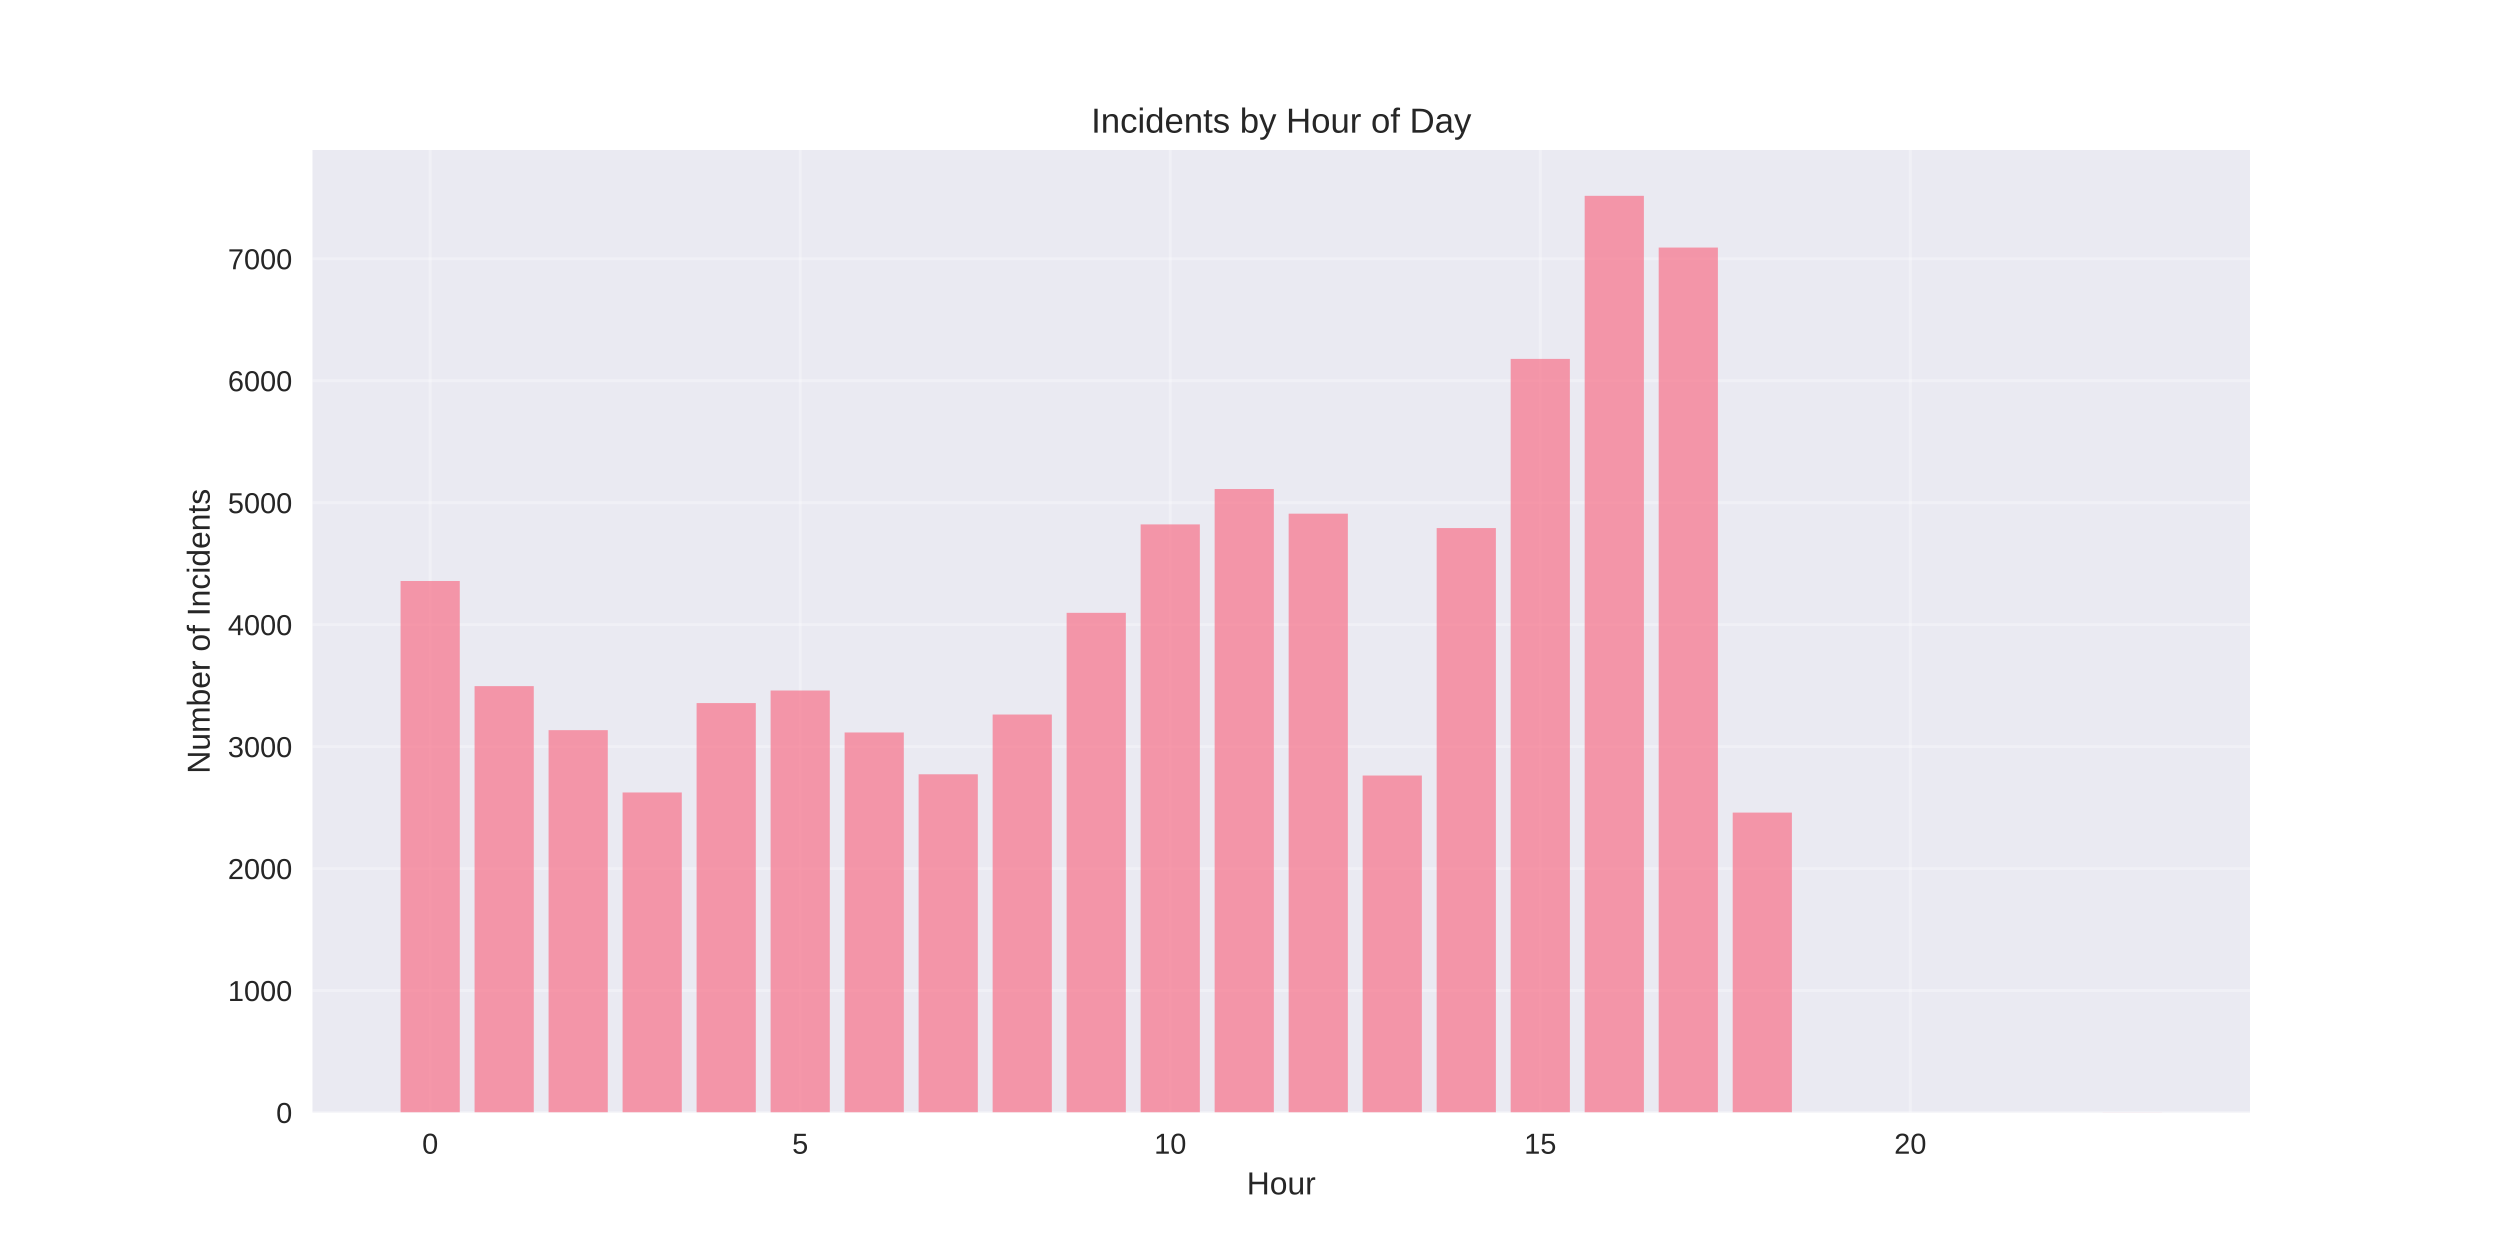
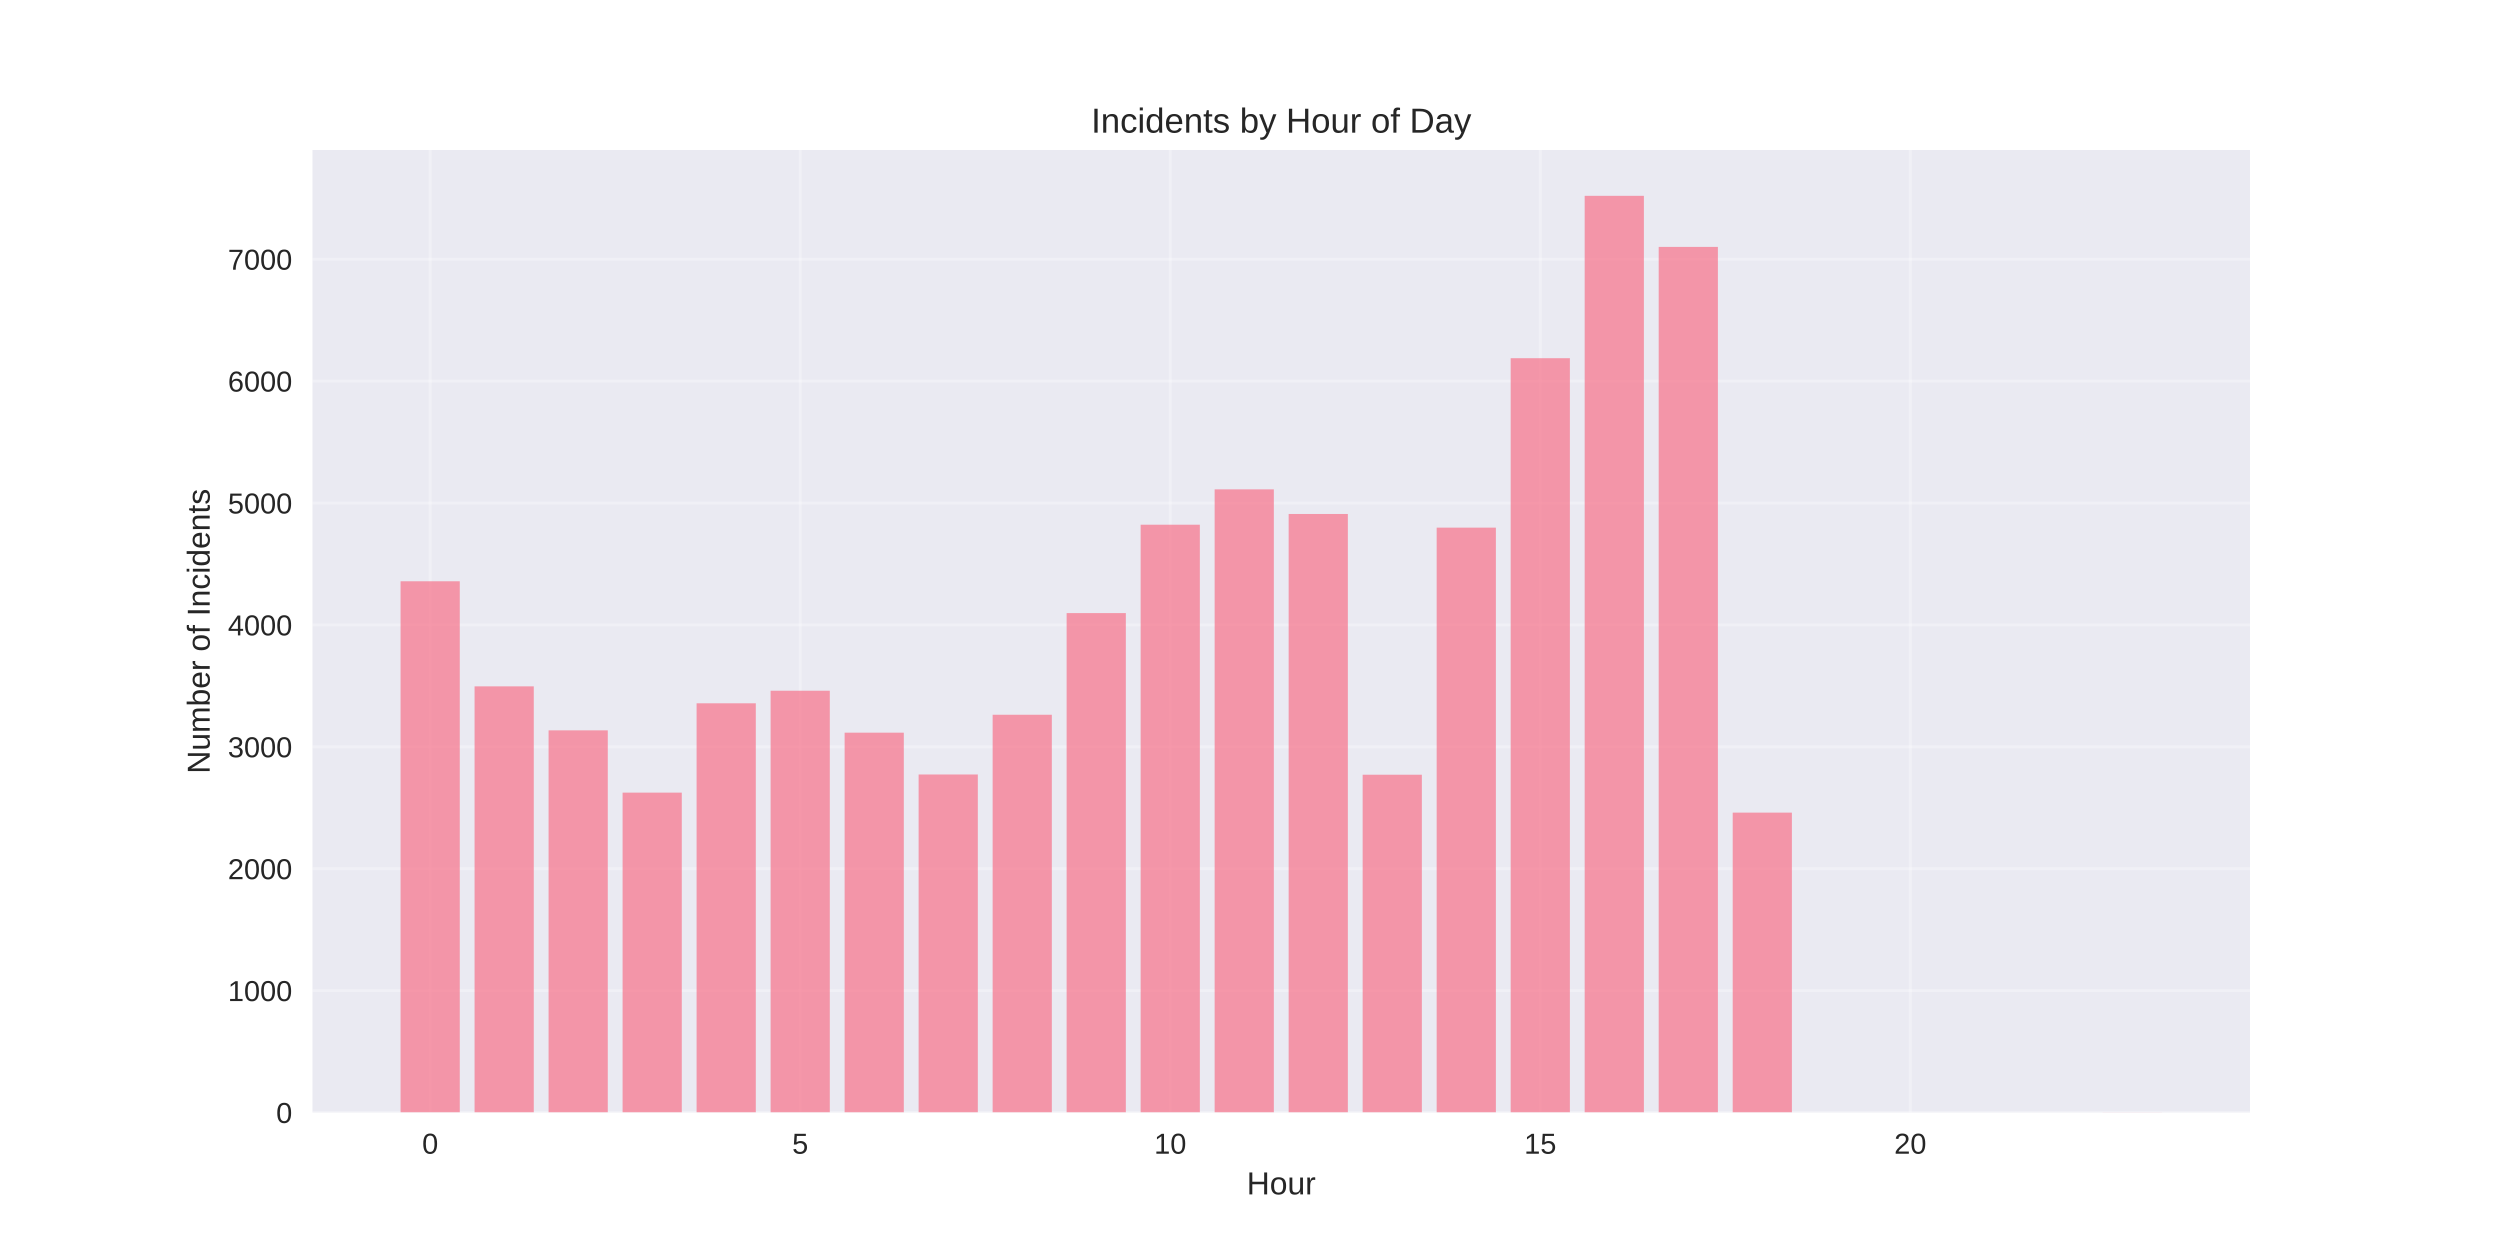
<svg xmlns="http://www.w3.org/2000/svg" width="864pt" height="432pt" viewBox="0 0 864 432" version="1.1">
  <defs>
    <style type="text/css">*{stroke-linejoin: round; stroke-linecap: butt}</style>
  </defs>
  <g id="figure_1">
    <g id="patch_1">
      <path d="M 0 432  L 864 432  L 864 0  L 0 0  z " style="fill: #ffffff" />
    </g>
    <g id="axes_1">
      <g id="patch_2">
        <path d="M 108 384.48  L 777.6 384.48  L 777.6 51.84  L 108 51.84  z " style="fill: #eaeaf2" />
      </g>
      <g id="matplotlib.axis_1">
        <g id="xtick_1">
          <g id="line2d_1">
-             <path d="M 148.667 384.48  L 148.667 51.84  " clip-path="url(#p7d231e9490)" style="fill: none; stroke: #ffffff; stroke-opacity: 0.3; stroke-linecap: round" />
+             <path d="M 148.667 384.48  L 148.667 51.84  " clip-path="url(#p8a860d4ce6)" style="fill: none; stroke: #ffffff; stroke-opacity: 0.3; stroke-linecap: round" />
          </g>
          <g id="line2d_2" />
          <g id="text_1">
            <text style="fill: #262626; font: 10px 'Arial', 'Liberation Sans', 'DejaVu Sans', 'Bitstream Vera Sans', sans-serif; text-anchor: middle" x="148.667" y="398.727" transform="rotate(-0 148.6671 398.7269)">0</text>
          </g>
        </g>
        <g id="xtick_2">
          <g id="line2d_3">
-             <path d="M 276.551 384.48  L 276.551 51.84  " clip-path="url(#p7d231e9490)" style="fill: none; stroke: #ffffff; stroke-opacity: 0.3; stroke-linecap: round" />
+             <path d="M 276.551 384.48  L 276.551 51.84  " clip-path="url(#p8a860d4ce6)" style="fill: none; stroke: #ffffff; stroke-opacity: 0.3; stroke-linecap: round" />
          </g>
          <g id="line2d_4" />
          <g id="text_2">
            <text style="fill: #262626; font: 10px 'Arial', 'Liberation Sans', 'DejaVu Sans', 'Bitstream Vera Sans', sans-serif; text-anchor: middle" x="276.551" y="398.727" transform="rotate(-0 276.551 398.7269)">5</text>
          </g>
        </g>
        <g id="xtick_3">
          <g id="line2d_5">
-             <path d="M 404.435 384.48  L 404.435 51.84  " clip-path="url(#p7d231e9490)" style="fill: none; stroke: #ffffff; stroke-opacity: 0.3; stroke-linecap: round" />
+             <path d="M 404.435 384.48  L 404.435 51.84  " clip-path="url(#p8a860d4ce6)" style="fill: none; stroke: #ffffff; stroke-opacity: 0.3; stroke-linecap: round" />
          </g>
          <g id="line2d_6" />
          <g id="text_3">
            <text style="fill: #262626; font: 10px 'Arial', 'Liberation Sans', 'DejaVu Sans', 'Bitstream Vera Sans', sans-serif; text-anchor: middle" x="404.435" y="398.727" transform="rotate(-0 404.4348 398.7269)">10</text>
          </g>
        </g>
        <g id="xtick_4">
          <g id="line2d_7">
-             <path d="M 532.319 384.48  L 532.319 51.84  " clip-path="url(#p7d231e9490)" style="fill: none; stroke: #ffffff; stroke-opacity: 0.3; stroke-linecap: round" />
+             <path d="M 532.319 384.48  L 532.319 51.84  " clip-path="url(#p8a860d4ce6)" style="fill: none; stroke: #ffffff; stroke-opacity: 0.3; stroke-linecap: round" />
          </g>
          <g id="line2d_8" />
          <g id="text_4">
            <text style="fill: #262626; font: 10px 'Arial', 'Liberation Sans', 'DejaVu Sans', 'Bitstream Vera Sans', sans-serif; text-anchor: middle" x="532.319" y="398.727" transform="rotate(-0 532.3187 398.7269)">15</text>
          </g>
        </g>
        <g id="xtick_5">
          <g id="line2d_9">
-             <path d="M 660.203 384.48  L 660.203 51.84  " clip-path="url(#p7d231e9490)" style="fill: none; stroke: #ffffff; stroke-opacity: 0.3; stroke-linecap: round" />
+             <path d="M 660.203 384.48  L 660.203 51.84  " clip-path="url(#p8a860d4ce6)" style="fill: none; stroke: #ffffff; stroke-opacity: 0.3; stroke-linecap: round" />
          </g>
          <g id="line2d_10" />
          <g id="text_5">
            <text style="fill: #262626; font: 10px 'Arial', 'Liberation Sans', 'DejaVu Sans', 'Bitstream Vera Sans', sans-serif; text-anchor: middle" x="660.203" y="398.727" transform="rotate(-0 660.2026 398.7269)">20</text>
          </g>
        </g>
        <g id="text_6">
          <text style="fill: #262626; font: 11px 'Arial', 'Liberation Sans', 'DejaVu Sans', 'Bitstream Vera Sans', sans-serif; text-anchor: middle" x="442.8" y="412.773" transform="rotate(-0 442.8 412.7734)">Hour</text>
        </g>
      </g>
      <g id="matplotlib.axis_2">
        <g id="ytick_1">
          <g id="line2d_11">
-             <path d="M 108 384.48  L 777.6 384.48  " clip-path="url(#p7d231e9490)" style="fill: none; stroke: #ffffff; stroke-opacity: 0.3; stroke-linecap: round" />
+             <path d="M 108 384.48  L 777.6 384.48  " clip-path="url(#p8a860d4ce6)" style="fill: none; stroke: #ffffff; stroke-opacity: 0.3; stroke-linecap: round" />
          </g>
          <g id="line2d_12" />
          <g id="text_7">
            <text style="fill: #262626; font: 10px 'Arial', 'Liberation Sans', 'DejaVu Sans', 'Bitstream Vera Sans', sans-serif; text-anchor: end" x="101" y="388.103" transform="rotate(-0 101 388.1034)">0</text>
          </g>
        </g>
        <g id="ytick_2">
          <g id="line2d_13">
-             <path d="M 108 342.33  L 777.6 342.33  " clip-path="url(#p7d231e9490)" style="fill: none; stroke: #ffffff; stroke-opacity: 0.3; stroke-linecap: round" />
+             <path d="M 108 342.352  L 777.6 342.352  " clip-path="url(#p8a860d4ce6)" style="fill: none; stroke: #ffffff; stroke-opacity: 0.3; stroke-linecap: round" />
          </g>
          <g id="line2d_14" />
          <g id="text_8">
-             <text style="fill: #262626; font: 10px 'Arial', 'Liberation Sans', 'DejaVu Sans', 'Bitstream Vera Sans', sans-serif; text-anchor: end" x="101" y="345.953" transform="rotate(-0 101 345.9534)">1000</text>
+             <text style="fill: #262626; font: 10px 'Arial', 'Liberation Sans', 'DejaVu Sans', 'Bitstream Vera Sans', sans-serif; text-anchor: end" x="101" y="345.976" transform="rotate(-0 101 345.9758)">1000</text>
          </g>
        </g>
        <g id="ytick_3">
          <g id="line2d_15">
-             <path d="M 108 300.18  L 777.6 300.18  " clip-path="url(#p7d231e9490)" style="fill: none; stroke: #ffffff; stroke-opacity: 0.3; stroke-linecap: round" />
+             <path d="M 108 300.225  L 777.6 300.225  " clip-path="url(#p8a860d4ce6)" style="fill: none; stroke: #ffffff; stroke-opacity: 0.3; stroke-linecap: round" />
          </g>
          <g id="line2d_16" />
          <g id="text_9">
-             <text style="fill: #262626; font: 10px 'Arial', 'Liberation Sans', 'DejaVu Sans', 'Bitstream Vera Sans', sans-serif; text-anchor: end" x="101" y="303.803" transform="rotate(-0 101 303.8033)">2000</text>
+             <text style="fill: #262626; font: 10px 'Arial', 'Liberation Sans', 'DejaVu Sans', 'Bitstream Vera Sans', sans-serif; text-anchor: end" x="101" y="303.848" transform="rotate(-0 101 303.8481)">2000</text>
          </g>
        </g>
        <g id="ytick_4">
          <g id="line2d_17">
-             <path d="M 108 258.03  L 777.6 258.03  " clip-path="url(#p7d231e9490)" style="fill: none; stroke: #ffffff; stroke-opacity: 0.3; stroke-linecap: round" />
+             <path d="M 108 258.097  L 777.6 258.097  " clip-path="url(#p8a860d4ce6)" style="fill: none; stroke: #ffffff; stroke-opacity: 0.3; stroke-linecap: round" />
          </g>
          <g id="line2d_18" />
          <g id="text_10">
-             <text style="fill: #262626; font: 10px 'Arial', 'Liberation Sans', 'DejaVu Sans', 'Bitstream Vera Sans', sans-serif; text-anchor: end" x="101" y="261.653" transform="rotate(-0 101 261.6532)">3000</text>
+             <text style="fill: #262626; font: 10px 'Arial', 'Liberation Sans', 'DejaVu Sans', 'Bitstream Vera Sans', sans-serif; text-anchor: end" x="101" y="261.72" transform="rotate(-0 101 261.7205)">3000</text>
          </g>
        </g>
        <g id="ytick_5">
          <g id="line2d_19">
-             <path d="M 108 215.88  L 777.6 215.88  " clip-path="url(#p7d231e9490)" style="fill: none; stroke: #ffffff; stroke-opacity: 0.3; stroke-linecap: round" />
+             <path d="M 108 215.969  L 777.6 215.969  " clip-path="url(#p8a860d4ce6)" style="fill: none; stroke: #ffffff; stroke-opacity: 0.3; stroke-linecap: round" />
          </g>
          <g id="line2d_20" />
          <g id="text_11">
-             <text style="fill: #262626; font: 10px 'Arial', 'Liberation Sans', 'DejaVu Sans', 'Bitstream Vera Sans', sans-serif; text-anchor: end" x="101" y="219.503" transform="rotate(-0 101 219.5031)">4000</text>
+             <text style="fill: #262626; font: 10px 'Arial', 'Liberation Sans', 'DejaVu Sans', 'Bitstream Vera Sans', sans-serif; text-anchor: end" x="101" y="219.593" transform="rotate(-0 101 219.5928)">4000</text>
          </g>
        </g>
        <g id="ytick_6">
          <g id="line2d_21">
-             <path d="M 108 173.73  L 777.6 173.73  " clip-path="url(#p7d231e9490)" style="fill: none; stroke: #ffffff; stroke-opacity: 0.3; stroke-linecap: round" />
+             <path d="M 108 173.842  L 777.6 173.842  " clip-path="url(#p8a860d4ce6)" style="fill: none; stroke: #ffffff; stroke-opacity: 0.3; stroke-linecap: round" />
          </g>
          <g id="line2d_22" />
          <g id="text_12">
-             <text style="fill: #262626; font: 10px 'Arial', 'Liberation Sans', 'DejaVu Sans', 'Bitstream Vera Sans', sans-serif; text-anchor: end" x="101" y="177.353" transform="rotate(-0 101 177.353)">5000</text>
+             <text style="fill: #262626; font: 10px 'Arial', 'Liberation Sans', 'DejaVu Sans', 'Bitstream Vera Sans', sans-serif; text-anchor: end" x="101" y="177.465" transform="rotate(-0 101 177.4651)">5000</text>
          </g>
        </g>
        <g id="ytick_7">
          <g id="line2d_23">
-             <path d="M 108 131.58  L 777.6 131.58  " clip-path="url(#p7d231e9490)" style="fill: none; stroke: #ffffff; stroke-opacity: 0.3; stroke-linecap: round" />
+             <path d="M 108 131.714  L 777.6 131.714  " clip-path="url(#p8a860d4ce6)" style="fill: none; stroke: #ffffff; stroke-opacity: 0.3; stroke-linecap: round" />
          </g>
          <g id="line2d_24" />
          <g id="text_13">
-             <text style="fill: #262626; font: 10px 'Arial', 'Liberation Sans', 'DejaVu Sans', 'Bitstream Vera Sans', sans-serif; text-anchor: end" x="101" y="135.203" transform="rotate(-0 101 135.203)">6000</text>
+             <text style="fill: #262626; font: 10px 'Arial', 'Liberation Sans', 'DejaVu Sans', 'Bitstream Vera Sans', sans-serif; text-anchor: end" x="101" y="135.337" transform="rotate(-0 101 135.3375)">6000</text>
          </g>
        </g>
        <g id="ytick_8">
          <g id="line2d_25">
-             <path d="M 108 89.429  L 777.6 89.429  " clip-path="url(#p7d231e9490)" style="fill: none; stroke: #ffffff; stroke-opacity: 0.3; stroke-linecap: round" />
+             <path d="M 108 89.586  L 777.6 89.586  " clip-path="url(#p8a860d4ce6)" style="fill: none; stroke: #ffffff; stroke-opacity: 0.3; stroke-linecap: round" />
          </g>
          <g id="line2d_26" />
          <g id="text_14">
-             <text style="fill: #262626; font: 10px 'Arial', 'Liberation Sans', 'DejaVu Sans', 'Bitstream Vera Sans', sans-serif; text-anchor: end" x="101" y="93.053" transform="rotate(-0 101 93.05288)">7000</text>
+             <text style="fill: #262626; font: 10px 'Arial', 'Liberation Sans', 'DejaVu Sans', 'Bitstream Vera Sans', sans-serif; text-anchor: end" x="101" y="93.21" transform="rotate(-0 101 93.20982)">7000</text>
          </g>
        </g>
        <g id="text_15">
          <text style="fill: #262626; font: 11px 'Arial', 'Liberation Sans', 'DejaVu Sans', 'Bitstream Vera Sans', sans-serif; text-anchor: middle" x="72.474" y="218.16" transform="rotate(-90 72.47375 218.16)">Number of Incidents</text>
        </g>
      </g>
      <g id="patch_3">
-         <path d="M 138.436 384.48  L 158.898 384.48  L 158.898 200.79  L 138.436 200.79  z " clip-path="url(#p7d231e9490)" style="fill: #f77189; opacity: 0.7" />
+         <path d="M 138.436 384.48  L 158.898 384.48  L 158.898 200.888  L 138.436 200.888  z " clip-path="url(#p8a860d4ce6)" style="fill: #f77189; opacity: 0.7" />
      </g>
      <g id="patch_4">
-         <path d="M 164.013 384.48  L 184.475 384.48  L 184.475 237.123  L 164.013 237.123  z " clip-path="url(#p7d231e9490)" style="fill: #f77189; opacity: 0.7" />
+         <path d="M 164.013 384.48  L 184.475 384.48  L 184.475 237.202  L 164.013 237.202  z " clip-path="url(#p8a860d4ce6)" style="fill: #f77189; opacity: 0.7" />
      </g>
      <g id="patch_5">
-         <path d="M 189.59 384.48  L 210.051 384.48  L 210.051 252.339  L 189.59 252.339  z " clip-path="url(#p7d231e9490)" style="fill: #f77189; opacity: 0.7" />
+         <path d="M 189.59 384.48  L 210.051 384.48  L 210.051 252.41  L 189.59 252.41  z " clip-path="url(#p8a860d4ce6)" style="fill: #f77189; opacity: 0.7" />
      </g>
      <g id="patch_6">
-         <path d="M 215.167 384.48  L 235.628 384.48  L 235.628 273.878  L 215.167 273.878  z " clip-path="url(#p7d231e9490)" style="fill: #f77189; opacity: 0.7" />
+         <path d="M 215.167 384.48  L 235.628 384.48  L 235.628 273.937  L 215.167 273.937  z " clip-path="url(#p8a860d4ce6)" style="fill: #f77189; opacity: 0.7" />
      </g>
      <g id="patch_7">
-         <path d="M 240.743 384.48  L 261.205 384.48  L 261.205 242.982  L 240.743 242.982  z " clip-path="url(#p7d231e9490)" style="fill: #f77189; opacity: 0.7" />
+         <path d="M 240.743 384.48  L 261.205 384.48  L 261.205 243.057  L 240.743 243.057  z " clip-path="url(#p8a860d4ce6)" style="fill: #f77189; opacity: 0.7" />
      </g>
      <g id="patch_8">
-         <path d="M 266.32 384.48  L 286.782 384.48  L 286.782 238.641  L 266.32 238.641  z " clip-path="url(#p7d231e9490)" style="fill: #f77189; opacity: 0.7" />
+         <path d="M 266.32 384.48  L 286.782 384.48  L 286.782 238.718  L 266.32 238.718  z " clip-path="url(#p8a860d4ce6)" style="fill: #f77189; opacity: 0.7" />
      </g>
      <g id="patch_9">
-         <path d="M 291.897 384.48  L 312.358 384.48  L 312.358 253.14  L 291.897 253.14  z " clip-path="url(#p7d231e9490)" style="fill: #f77189; opacity: 0.7" />
+         <path d="M 291.897 384.48  L 312.358 384.48  L 312.358 253.21  L 291.897 253.21  z " clip-path="url(#p8a860d4ce6)" style="fill: #f77189; opacity: 0.7" />
      </g>
      <g id="patch_10">
-         <path d="M 317.474 384.48  L 337.935 384.48  L 337.935 267.598  L 317.474 267.598  z " clip-path="url(#p7d231e9490)" style="fill: #f77189; opacity: 0.7" />
+         <path d="M 317.474 384.48  L 337.935 384.48  L 337.935 267.66  L 317.474 267.66  z " clip-path="url(#p8a860d4ce6)" style="fill: #f77189; opacity: 0.7" />
      </g>
      <g id="patch_11">
-         <path d="M 343.051 384.48  L 363.512 384.48  L 363.512 246.944  L 343.051 246.944  z " clip-path="url(#p7d231e9490)" style="fill: #f77189; opacity: 0.7" />
+         <path d="M 343.051 384.48  L 363.512 384.48  L 363.512 247.017  L 343.051 247.017  z " clip-path="url(#p8a860d4ce6)" style="fill: #f77189; opacity: 0.7" />
      </g>
      <g id="patch_12">
-         <path d="M 368.627 384.48  L 389.089 384.48  L 389.089 211.791  L 368.627 211.791  z " clip-path="url(#p7d231e9490)" style="fill: #f77189; opacity: 0.7" />
+         <path d="M 368.627 384.48  L 389.089 384.48  L 389.089 211.883  L 368.627 211.883  z " clip-path="url(#p8a860d4ce6)" style="fill: #f77189; opacity: 0.7" />
      </g>
      <g id="patch_13">
-         <path d="M 394.204 384.48  L 414.666 384.48  L 414.666 181.232  L 394.204 181.232  z " clip-path="url(#p7d231e9490)" style="fill: #f77189; opacity: 0.7" />
+         <path d="M 394.204 384.48  L 414.666 384.48  L 414.666 181.34  L 394.204 181.34  z " clip-path="url(#p8a860d4ce6)" style="fill: #f77189; opacity: 0.7" />
      </g>
      <g id="patch_14">
-         <path d="M 419.781 384.48  L 440.242 384.48  L 440.242 169.009  L 419.781 169.009  z " clip-path="url(#p7d231e9490)" style="fill: #f77189; opacity: 0.7" />
+         <path d="M 419.781 384.48  L 440.242 384.48  L 440.242 169.123  L 419.781 169.123  z " clip-path="url(#p8a860d4ce6)" style="fill: #f77189; opacity: 0.7" />
      </g>
      <g id="patch_15">
-         <path d="M 445.358 384.48  L 465.819 384.48  L 465.819 177.523  L 445.358 177.523  z " clip-path="url(#p7d231e9490)" style="fill: #f77189; opacity: 0.7" />
+         <path d="M 445.358 384.48  L 465.819 384.48  L 465.819 177.633  L 445.358 177.633  z " clip-path="url(#p8a860d4ce6)" style="fill: #f77189; opacity: 0.7" />
      </g>
      <g id="patch_16">
-         <path d="M 470.934 384.48  L 491.396 384.48  L 491.396 268.019  L 470.934 268.019  z " clip-path="url(#p7d231e9490)" style="fill: #f77189; opacity: 0.7" />
+         <path d="M 470.934 384.48  L 491.396 384.48  L 491.396 267.744  L 470.934 267.744  z " clip-path="url(#p8a860d4ce6)" style="fill: #f77189; opacity: 0.7" />
      </g>
      <g id="patch_17">
-         <path d="M 496.511 384.48  L 516.973 384.48  L 516.973 182.497  L 496.511 182.497  z " clip-path="url(#p7d231e9490)" style="fill: #f77189; opacity: 0.7" />
+         <path d="M 496.511 384.48  L 516.973 384.48  L 516.973 182.351  L 496.511 182.351  z " clip-path="url(#p8a860d4ce6)" style="fill: #f77189; opacity: 0.7" />
      </g>
      <g id="patch_18">
-         <path d="M 522.088 384.48  L 542.549 384.48  L 542.549 124.035  L 522.088 124.035  z " clip-path="url(#p7d231e9490)" style="fill: #f77189; opacity: 0.7" />
+         <path d="M 522.088 384.48  L 542.549 384.48  L 542.549 123.794  L 522.088 123.794  z " clip-path="url(#p8a860d4ce6)" style="fill: #f77189; opacity: 0.7" />
      </g>
      <g id="patch_19">
-         <path d="M 547.665 384.48  L 568.126 384.48  L 568.126 67.68  L 547.665 67.68  z " clip-path="url(#p7d231e9490)" style="fill: #f77189; opacity: 0.7" />
+         <path d="M 547.665 384.48  L 568.126 384.48  L 568.126 67.68  L 547.665 67.68  z " clip-path="url(#p8a860d4ce6)" style="fill: #f77189; opacity: 0.7" />
      </g>
      <g id="patch_20">
-         <path d="M 573.242 384.48  L 593.703 384.48  L 593.703 85.552  L 573.242 85.552  z " clip-path="url(#p7d231e9490)" style="fill: #f77189; opacity: 0.7" />
+         <path d="M 573.242 384.48  L 593.703 384.48  L 593.703 85.331  L 573.242 85.331  z " clip-path="url(#p8a860d4ce6)" style="fill: #f77189; opacity: 0.7" />
      </g>
      <g id="patch_21">
-         <path d="M 598.818 384.48  L 619.28 384.48  L 619.28 280.833  L 598.818 280.833  z " clip-path="url(#p7d231e9490)" style="fill: #f77189; opacity: 0.7" />
+         <path d="M 598.818 384.48  L 619.28 384.48  L 619.28 280.846  L 598.818 280.846  z " clip-path="url(#p8a860d4ce6)" style="fill: #f77189; opacity: 0.7" />
      </g>
      <g id="patch_22">
-         <path d="M 726.702 384.48  L 747.164 384.48  L 747.164 384.438  L 726.702 384.438  z " clip-path="url(#p7d231e9490)" style="fill: #f77189; opacity: 0.7" />
+         <path d="M 726.702 384.48  L 747.164 384.48  L 747.164 384.438  L 726.702 384.438  z " clip-path="url(#p8a860d4ce6)" style="fill: #f77189; opacity: 0.7" />
      </g>
      <g id="patch_23">
        <path d="M 108 384.48  L 108 51.84  " style="fill: none" />
      </g>
      <g id="patch_24">
        <path d="M 777.6 384.48  L 777.6 51.84  " style="fill: none" />
      </g>
      <g id="patch_25">
        <path d="M 108 384.48  L 777.6 384.48  " style="fill: none" />
      </g>
      <g id="patch_26">
        <path d="M 108 51.84  L 777.6 51.84  " style="fill: none" />
      </g>
      <g id="text_16">
        <text style="fill: #262626; font: 12px 'Arial', 'Liberation Sans', 'DejaVu Sans', 'Bitstream Vera Sans', sans-serif; text-anchor: middle" x="442.8" y="45.84" transform="rotate(-0 442.8 45.84)">Incidents by Hour of Day</text>
      </g>
    </g>
  </g>
  <defs>
-     <clipPath id="p7d231e9490">
+     <clipPath id="p8a860d4ce6">
      <rect x="108" y="51.84" width="669.6" height="332.64" />
    </clipPath>
  </defs>
</svg>
